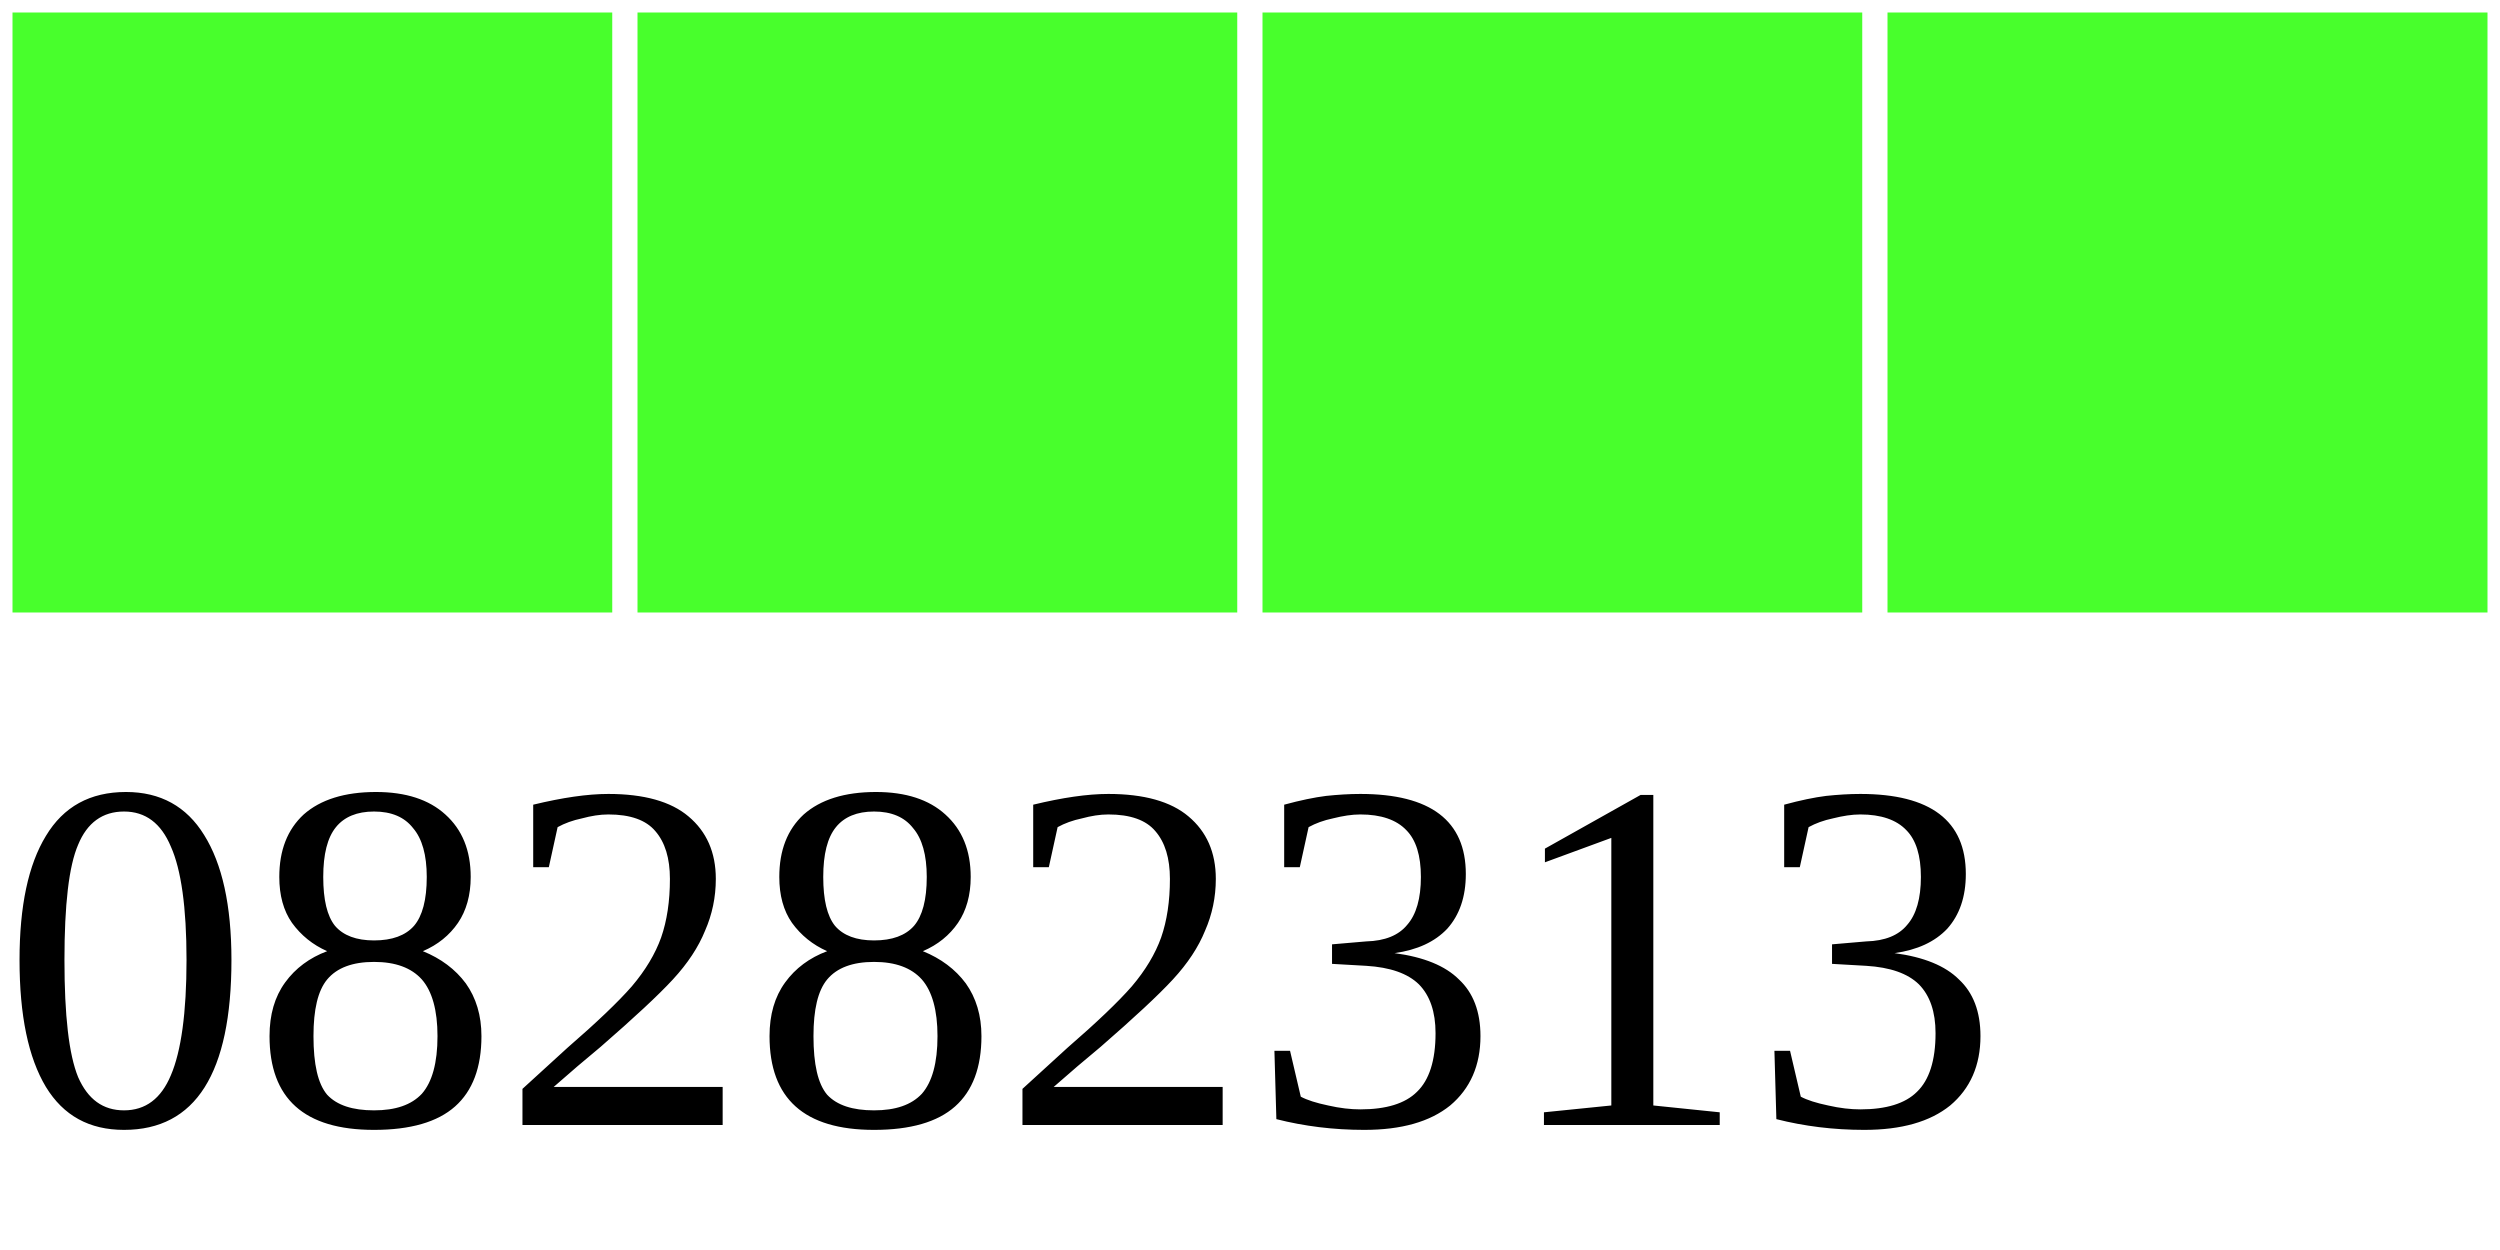
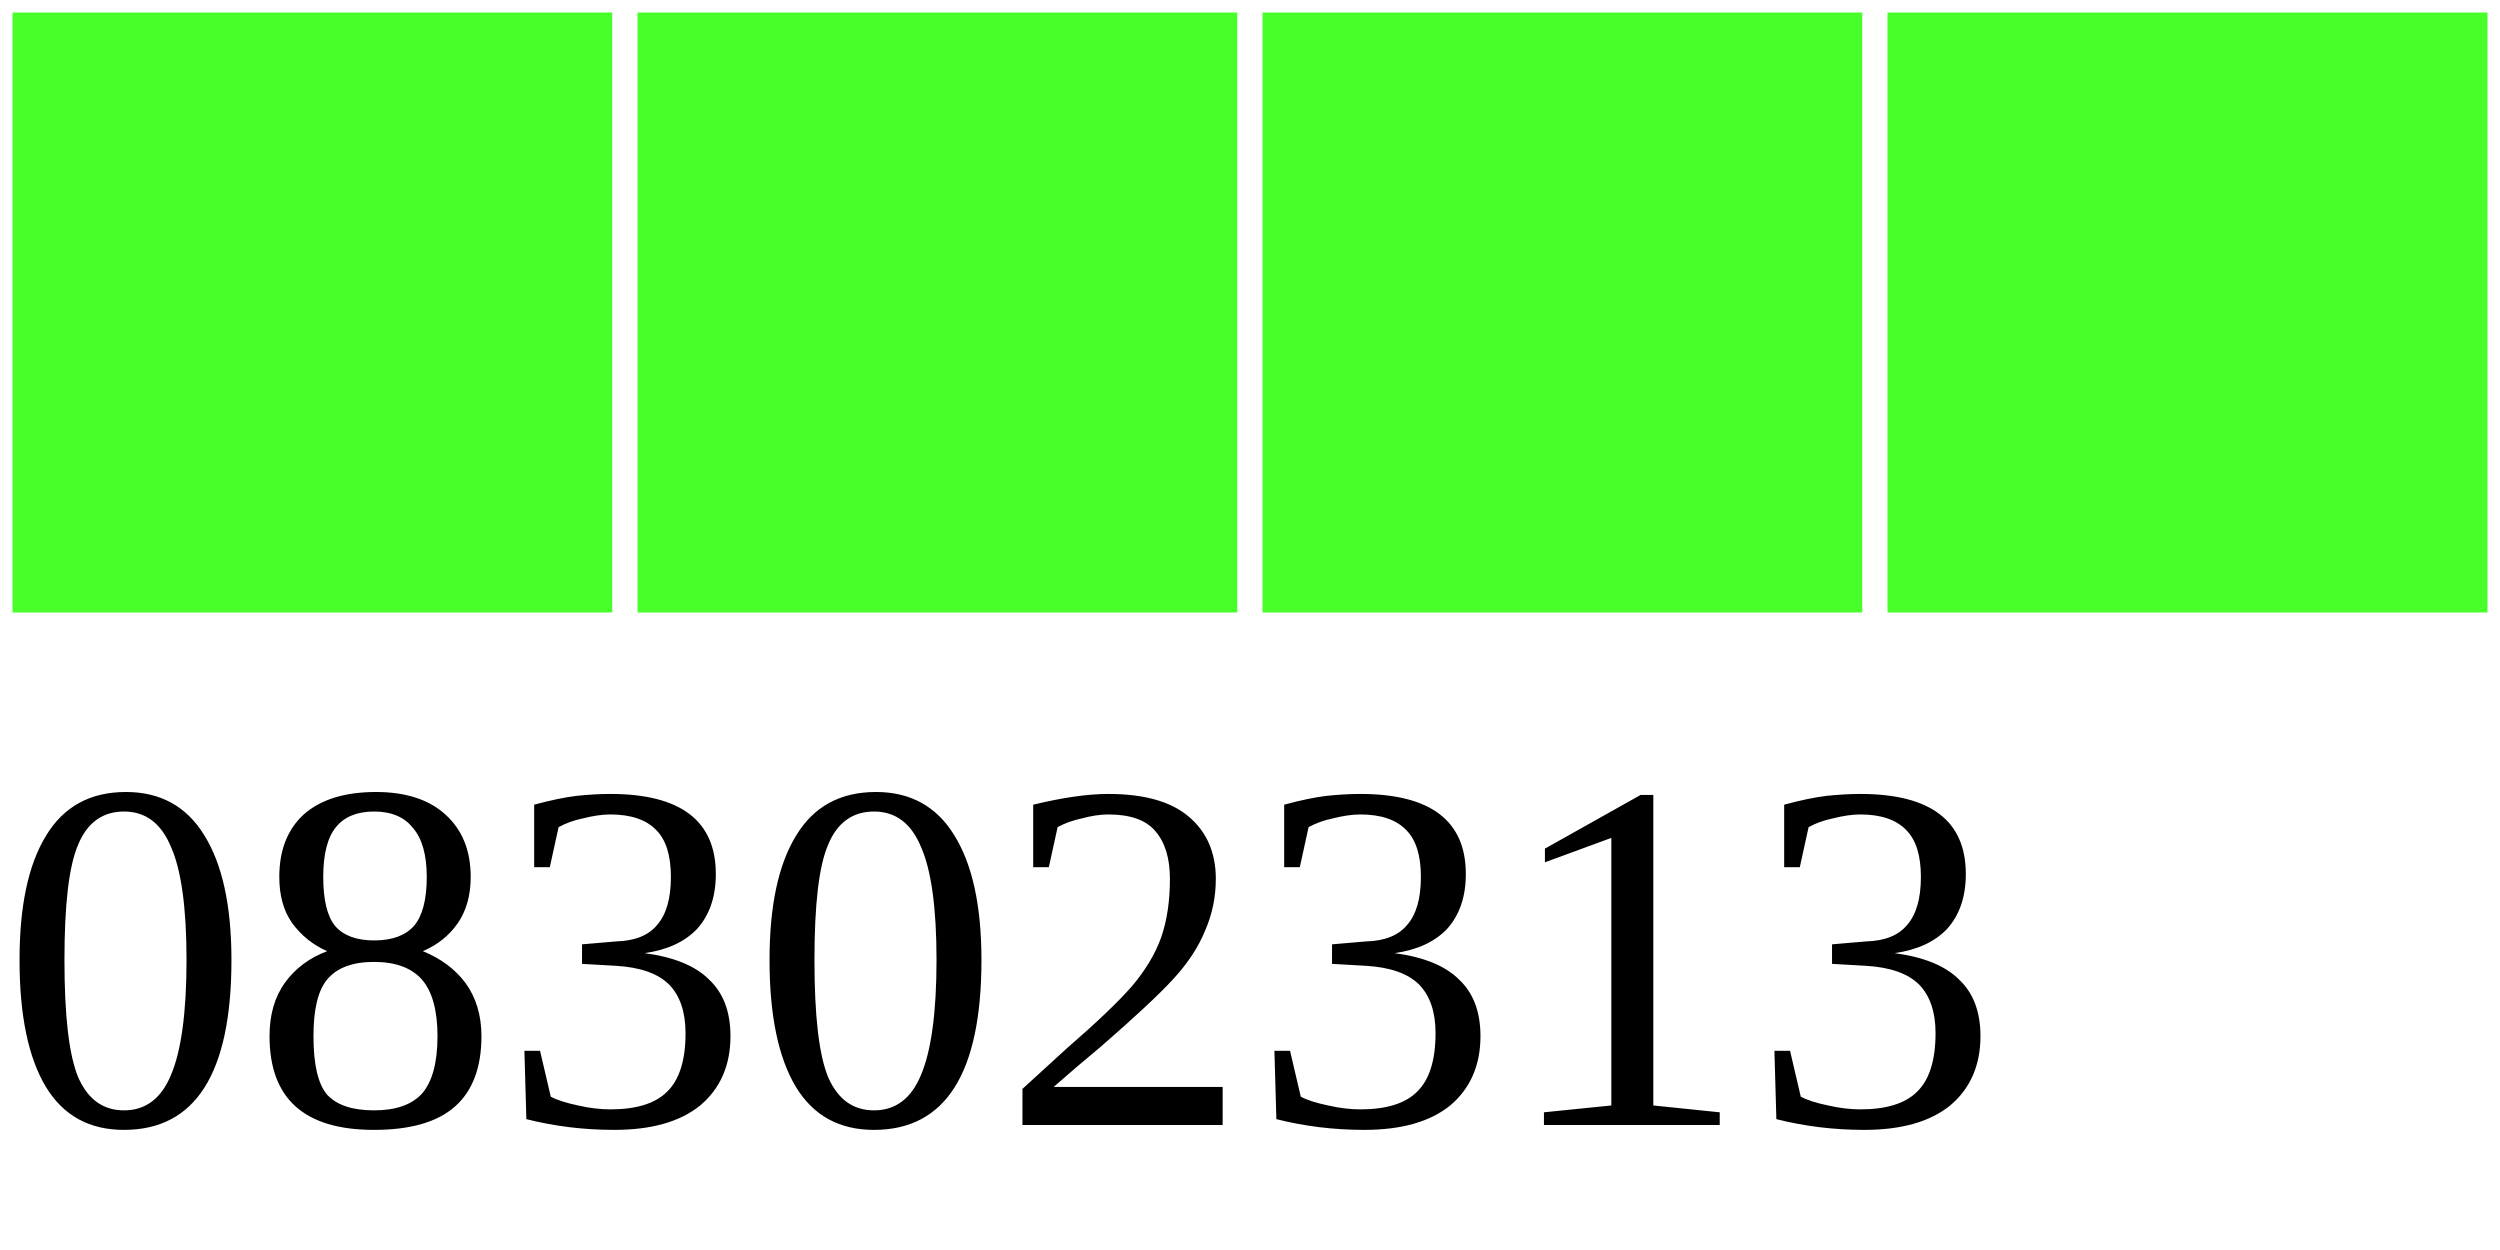
<svg xmlns="http://www.w3.org/2000/svg" width="40" height="20">
  <g>
    <rect width="10" height="10" style="fill:#48FF2C;stroke-width:0.4;stroke:rgb(255,255,255)" x="0" />
    <rect width="10" height="10" style="fill:#48FF2C;stroke-width:0.4;stroke:rgb(255,255,255)" x="10" />
    <rect width="10" height="10" style="fill:#48FF2C;stroke-width:0.4;stroke:rgb(255,255,255)" x="20" />
    <rect width="10" height="10" style="fill:#48FF2C;stroke-width:0.4;stroke:rgb(255,255,255)" x="30" />
-     <text x="0" y="18" fill="black" font-size="8">08282313</text>
+     <text x="0" y="18" fill="black" font-size="8">08302313</text>
  </g>
</svg>
